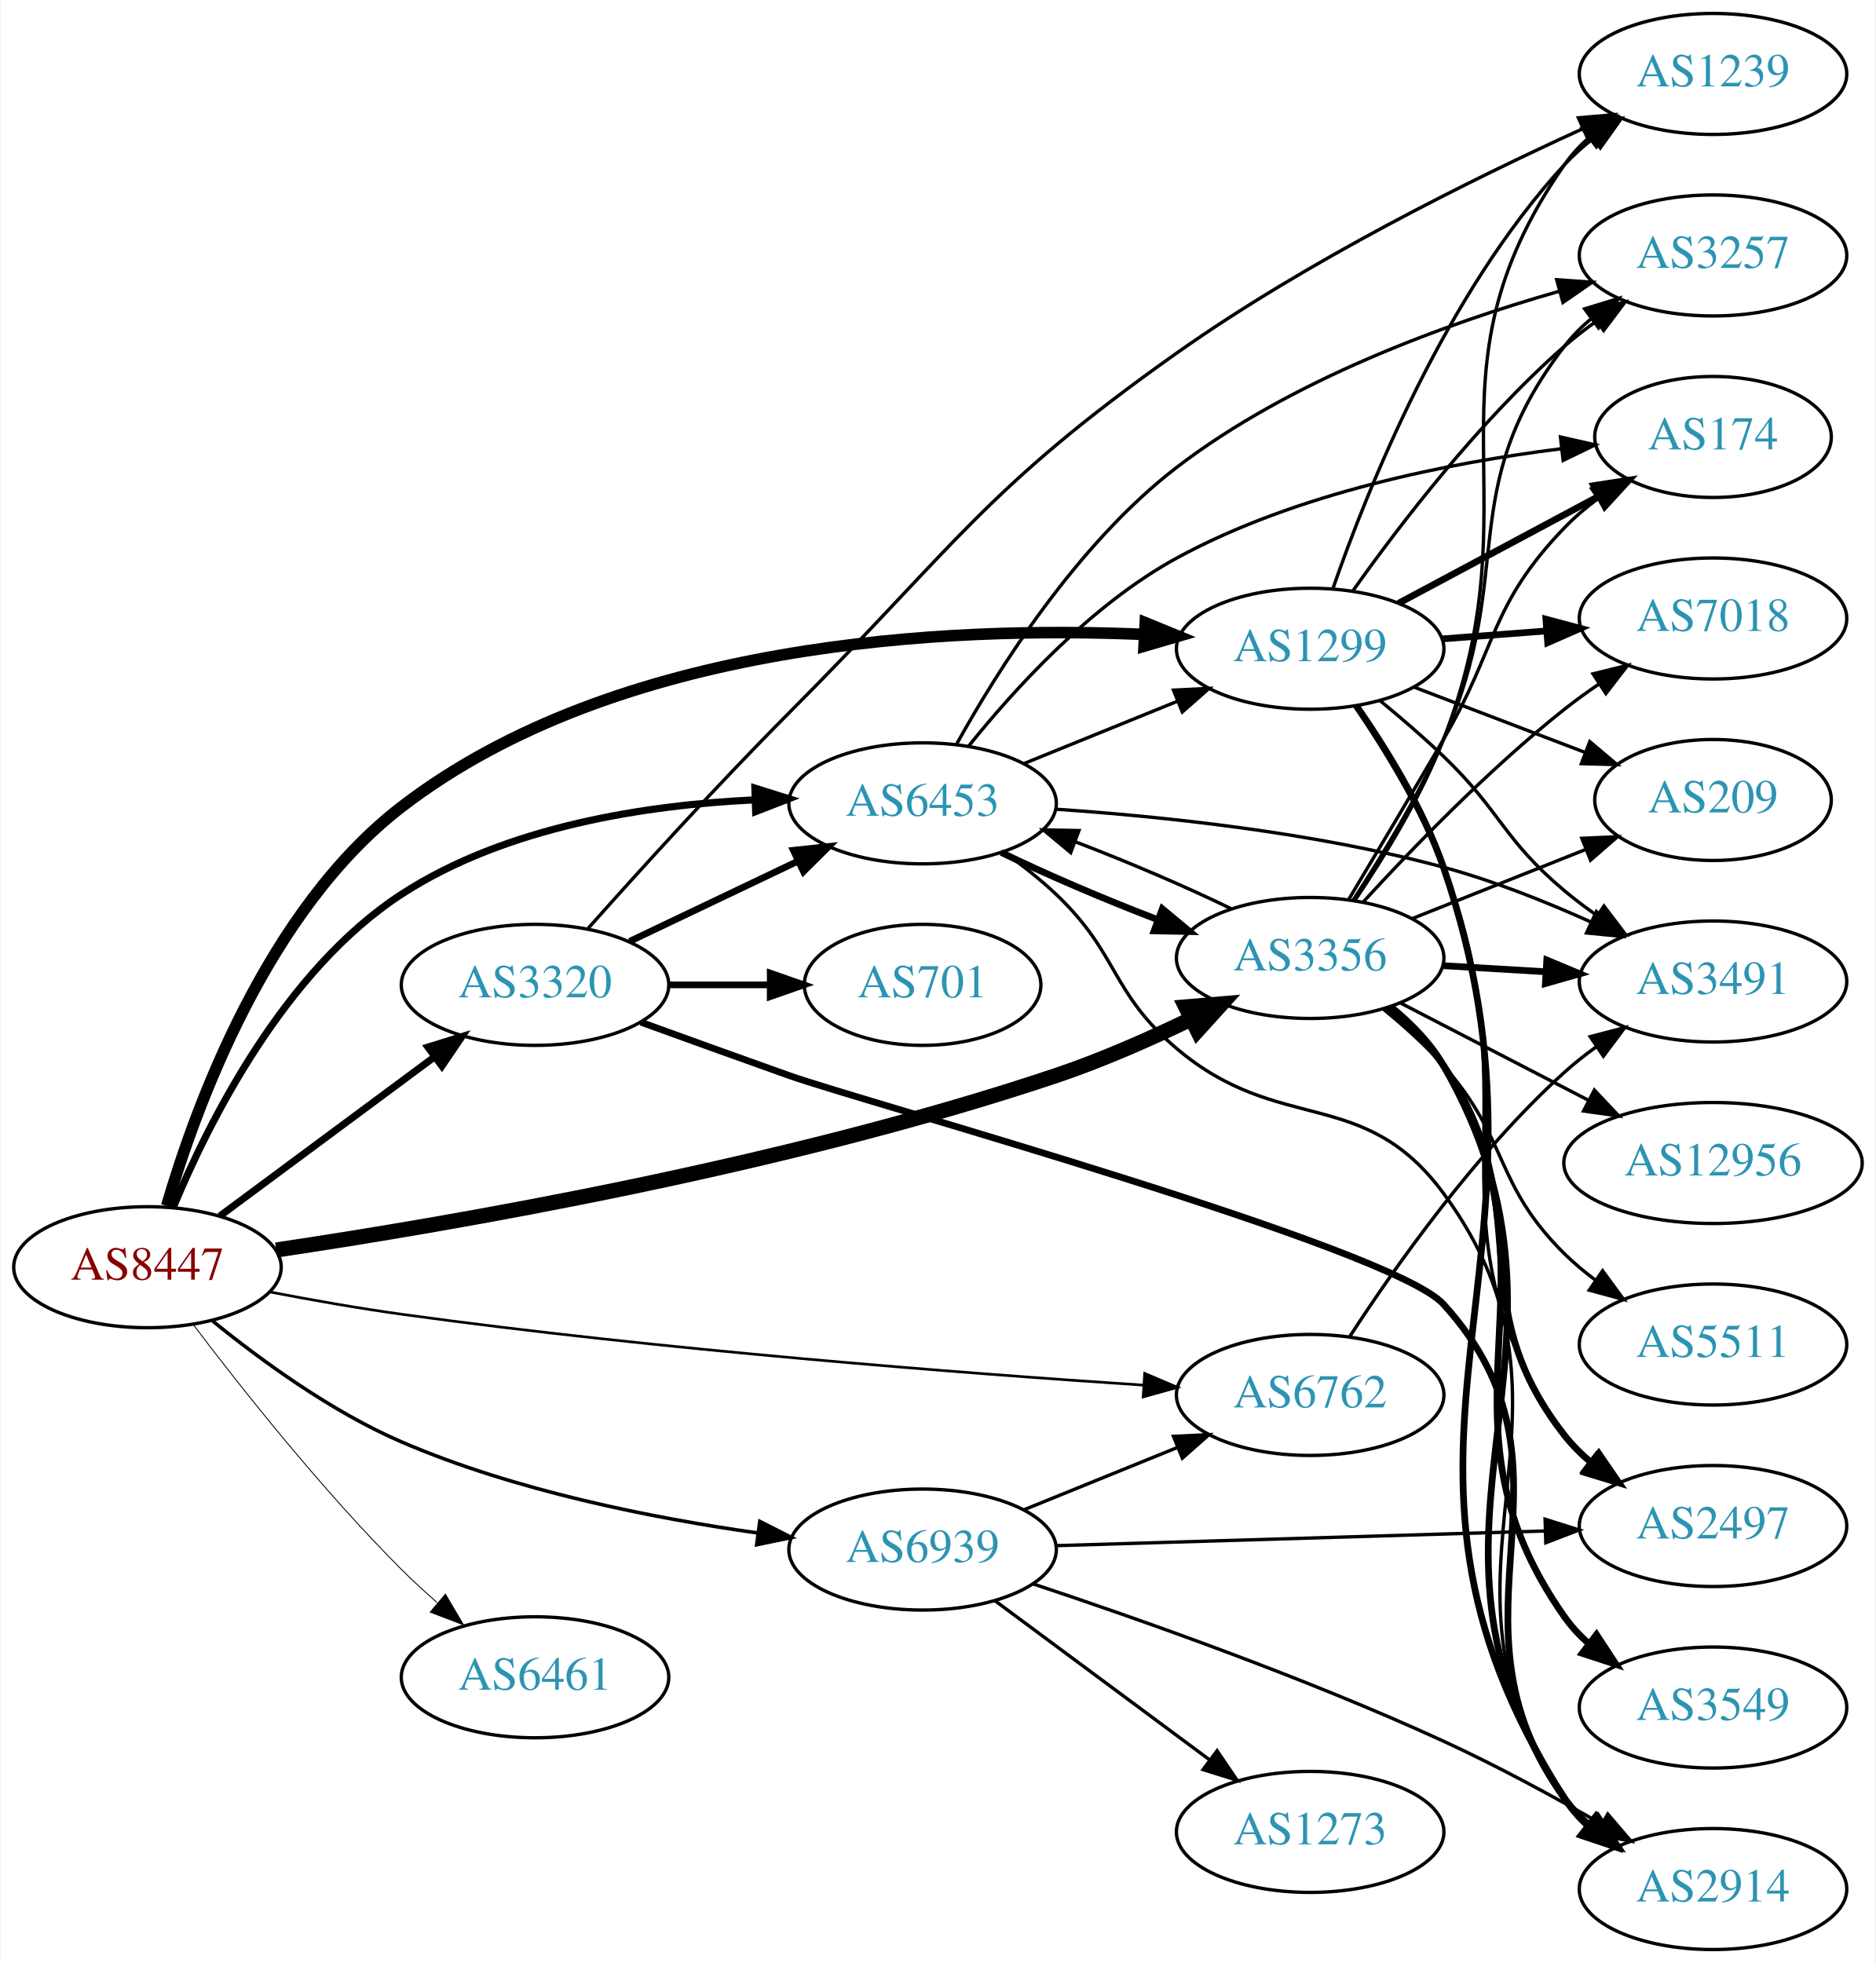
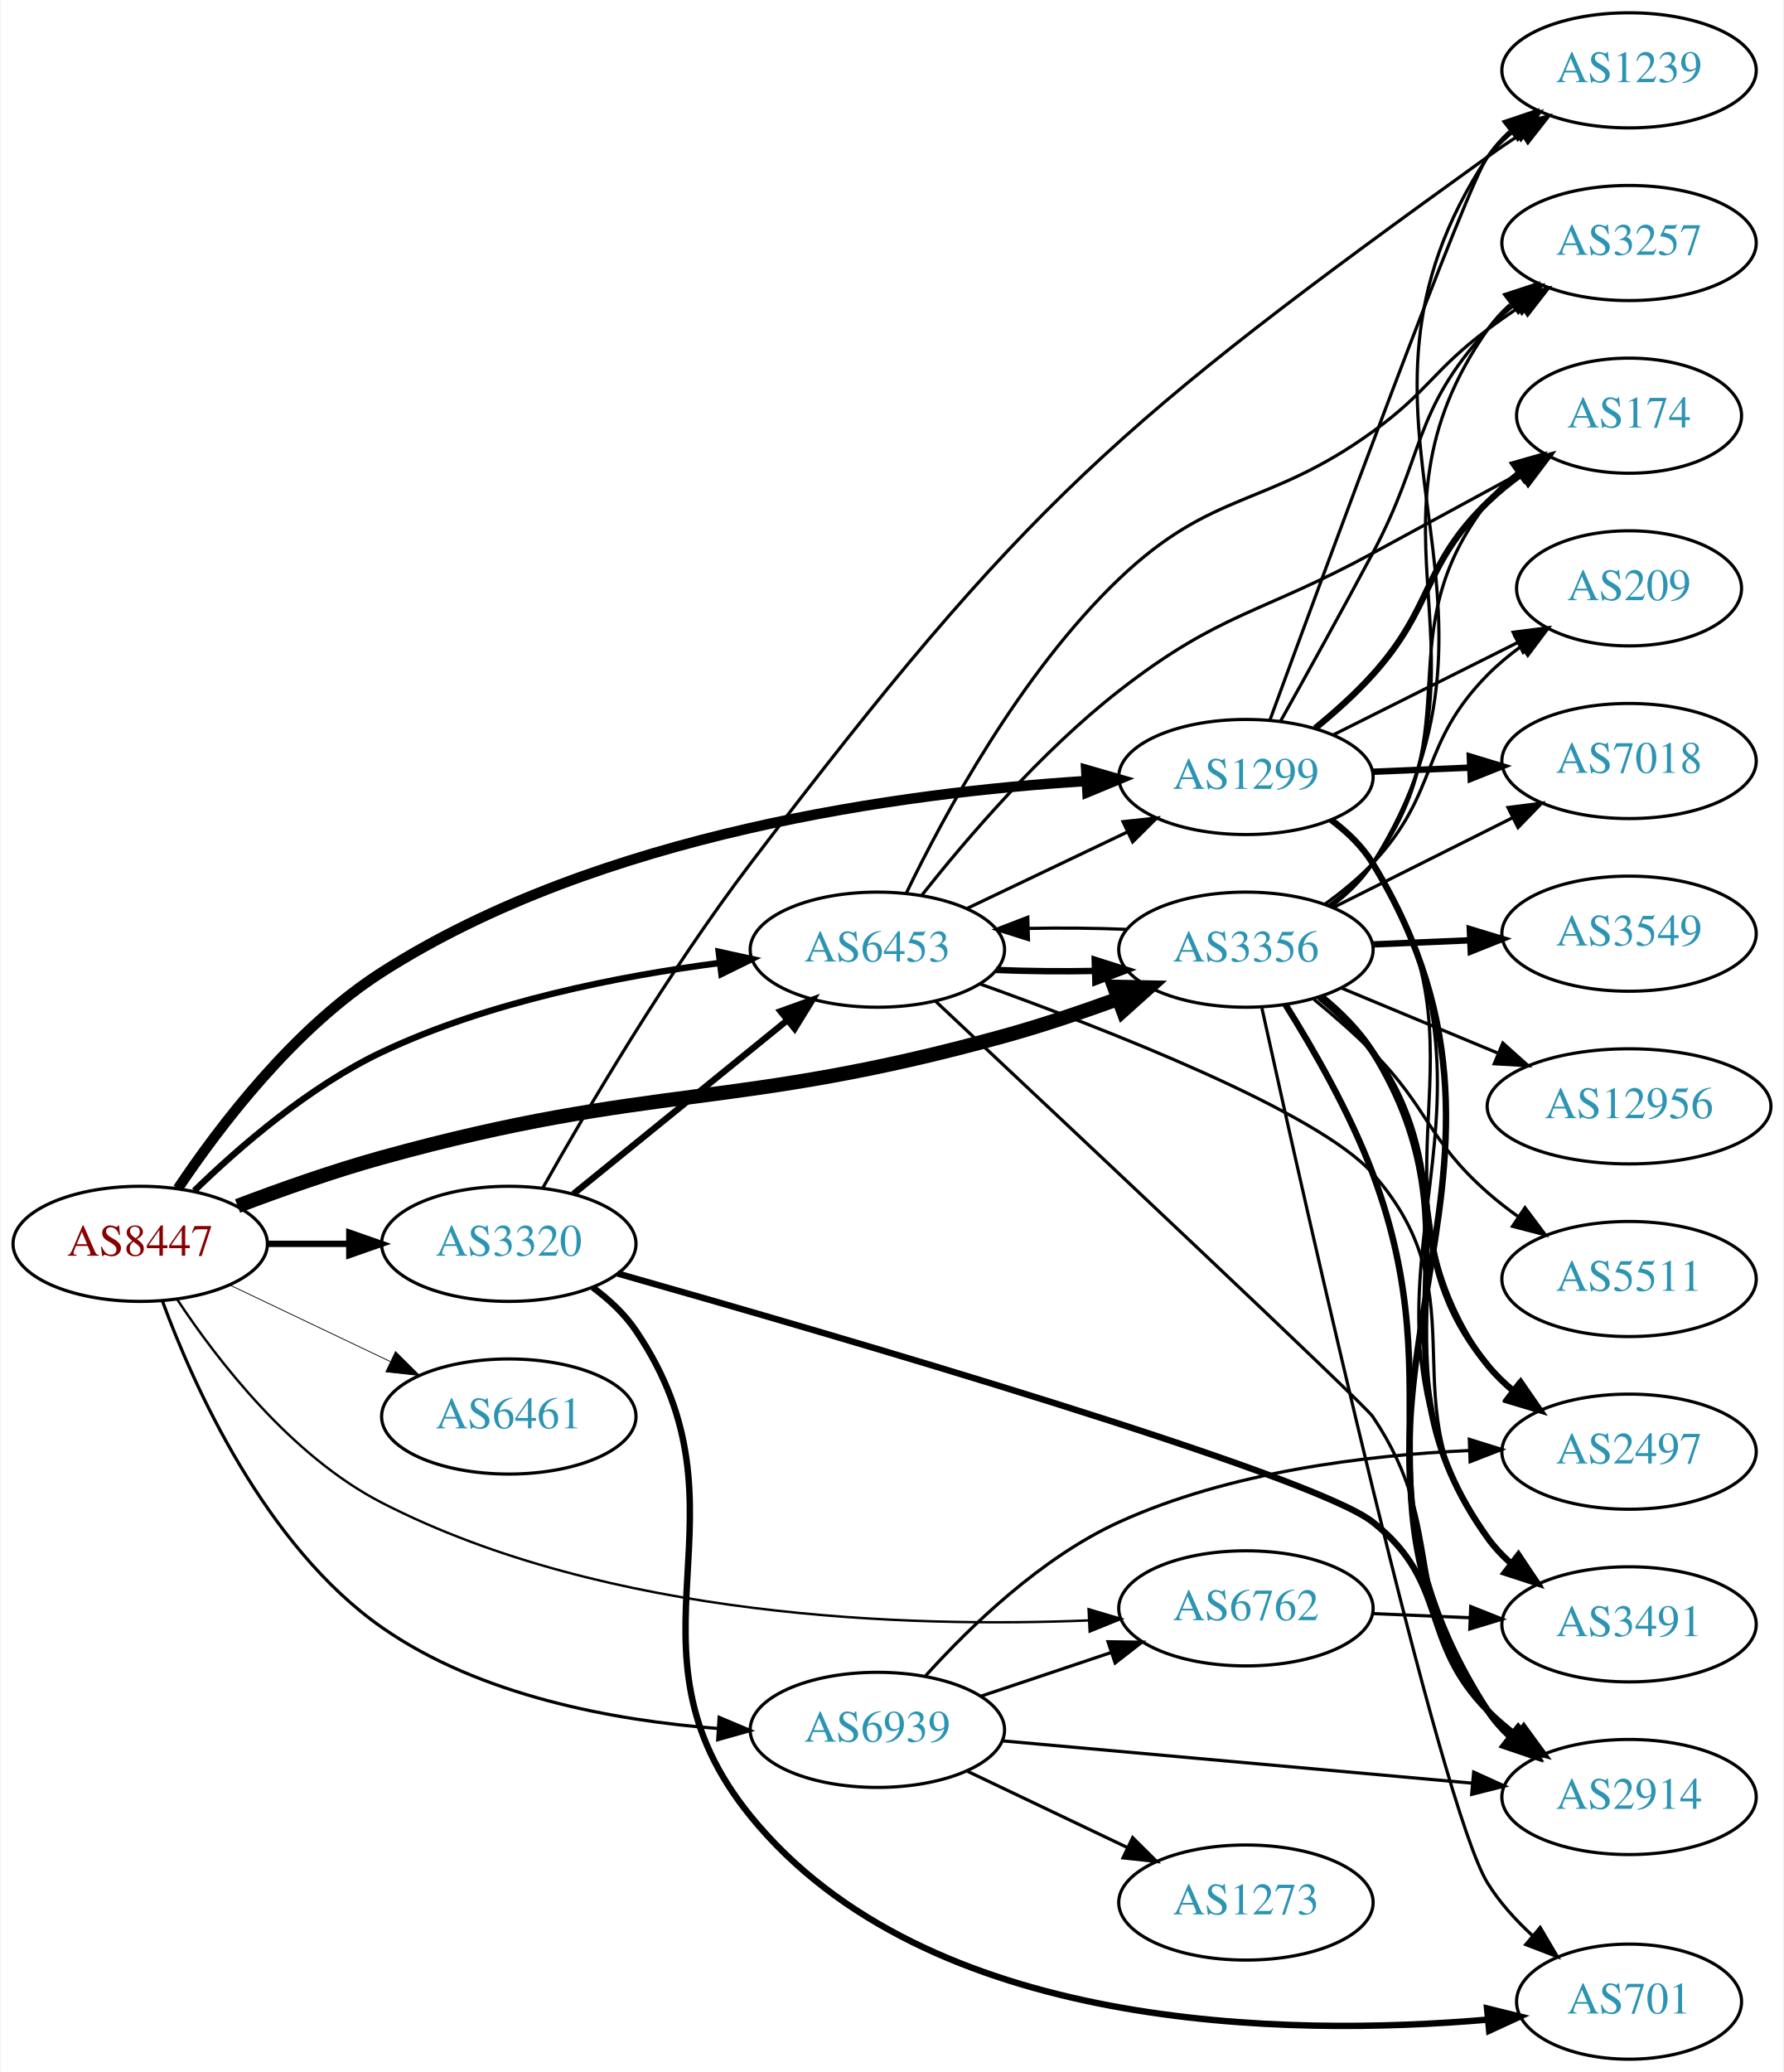
- <svg xmlns="http://www.w3.org/2000/svg" xmlns:xlink="http://www.w3.org/1999/xlink" width="558pt" height="584pt" viewBox="0.00 0.00 557.56 584.00">
-   <g id="graph0" class="graph" transform="scale(1 1) rotate(0) translate(4 580)">
-     <polygon fill="white" stroke="none" points="-4,4 -4,-580 553.564,-580 553.564,4 -4,4" />
+ <svg xmlns="http://www.w3.org/2000/svg" xmlns:xlink="http://www.w3.org/1999/xlink" width="558pt" height="648pt" viewBox="0.00 0.00 557.56 648.00">
+   <g id="graph0" class="graph" transform="scale(1 1) rotate(0) translate(4 644)">
+     <polygon fill="white" stroke="none" points="-4,4 -4,-644 553.564,-644 553.564,4 -4,4" />
    <g id="node1" class="node">
      <g id="a_node1">
        <a xlink:href="/asn/8447" xlink:title="AS8447 ~ A1 Telekom Austria AG [AT]">
-           <ellipse fill="#ffffff" stroke="black" cx="39.647" cy="-203" rx="39.794" ry="18" />
-           <text text-anchor="middle" x="39.647" y="-199.3" font-family="Times,serif" font-size="14.00" fill="#880000">AS8447</text>
+           <ellipse fill="#ffffff" stroke="black" cx="39.647" cy="-255" rx="39.794" ry="18" />
+           <text text-anchor="middle" x="39.647" y="-251.3" font-family="Times,serif" font-size="14.00" fill="#880000">AS8447</text>
        </a>
      </g>
    </g>
    <g id="node2" class="node">
      <g id="a_node2">
        <a xlink:href="/asn/1299" xlink:title="AS1299 ~ Telia Carrier [EU]">
-           <ellipse fill="#ffffff" stroke="black" cx="385.525" cy="-387" rx="39.794" ry="18" />
-           <text text-anchor="middle" x="385.525" y="-383.3" font-family="Times,serif" font-size="14.00" fill="#2c94b3">AS1299</text>
+           <ellipse fill="#ffffff" stroke="black" cx="385.525" cy="-401" rx="39.794" ry="18" />
+           <text text-anchor="middle" x="385.525" y="-397.3" font-family="Times,serif" font-size="14.00" fill="#2c94b3">AS1299</text>
        </a>
      </g>
    </g>
    <g id="edge1" class="edge">
-       <path fill="none" stroke="black" stroke-width="3.441" d="M45.377,-221.243C54.039,-250.894 75.341,-309.307 115.293,-340 179.54,-389.357 277.857,-393.782 336.213,-391.256" />
-       <polygon fill="black" stroke="black" stroke-width="3.441" points="336.471,-394.747 346.277,-390.734 336.109,-387.757 336.471,-394.747" />
+       <path fill="none" stroke="black" stroke-width="3.25" d="M51.418,-272.275C64.309,-291.551 87.653,-322.343 115.293,-340 183.353,-383.477 278.468,-396.148 335.531,-399.73" />
+       <polygon fill="black" stroke="black" stroke-width="3.25" points="335.548,-403.236 345.728,-400.298 335.938,-396.247 335.548,-403.236" />
    </g>
    <g id="node3" class="node">
      <g id="a_node3">
        <a xlink:href="/asn/3320" xlink:title="AS3320 ~ DTAG [DE]">
-           <ellipse fill="#ffffff" stroke="black" cx="154.939" cy="-287" rx="39.794" ry="18" />
-           <text text-anchor="middle" x="154.939" y="-283.3" font-family="Times,serif" font-size="14.00" fill="#2c94b3">AS3320</text>
+           <ellipse fill="#ffffff" stroke="black" cx="154.939" cy="-255" rx="39.794" ry="18" />
+           <text text-anchor="middle" x="154.939" y="-251.3" font-family="Times,serif" font-size="14.00" fill="#2c94b3">AS3320</text>
        </a>
      </g>
    </g>
    <g id="edge2" class="edge">
-       <path fill="none" stroke="black" stroke-width="2.118" d="M61.163,-218.212C79.017,-231.45 105.09,-250.781 125.053,-265.583" />
-       <polygon fill="black" stroke="black" stroke-width="2.118" points="123.075,-268.473 133.193,-271.618 127.244,-262.85 123.075,-268.473" />
+       <path fill="none" stroke="black" stroke-width="2" d="M79.319,-255C87.522,-255 96.286,-255 104.818,-255" />
+       <polygon fill="black" stroke="black" stroke-width="2" points="105.057,-258.5 115.057,-255 105.057,-251.5 105.057,-258.5" />
    </g>
    <g id="node4" class="node">
      <g id="a_node4">
        <a xlink:href="/asn/3356" xlink:title="AS3356 ~ Level 3 Parent, LLC [US]">
-           <ellipse fill="#ffffff" stroke="black" cx="385.525" cy="-295" rx="39.794" ry="18" />
-           <text text-anchor="middle" x="385.525" y="-291.3" font-family="Times,serif" font-size="14.00" fill="#2c94b3">AS3356</text>
+           <ellipse fill="#ffffff" stroke="black" cx="385.525" cy="-347" rx="39.794" ry="18" />
+           <text text-anchor="middle" x="385.525" y="-343.3" font-family="Times,serif" font-size="14.00" fill="#2c94b3">AS3356</text>
        </a>
      </g>
    </g>
    <g id="edge3" class="edge">
-       <path fill="none" stroke="black" stroke-width="4.5" d="M77.942,-208.12C130.581,-215.967 229.247,-232.963 309.879,-260 323.397,-264.533 337.696,-270.837 350.123,-276.848" />
-       <polygon fill="black" stroke="black" stroke-width="4.5" points="348.507,-280.442 359.216,-281.353 352.004,-273.386 348.507,-280.442" />
+       <path fill="none" stroke="black" stroke-width="4.5" d="M70.093,-266.839C83.693,-271.998 100.151,-277.81 115.293,-282 200.218,-305.5 224.954,-296.5 309.879,-320 321.59,-323.241 334.089,-327.452 345.444,-331.581" />
+       <polygon fill="black" stroke="black" stroke-width="4.5" points="344.334,-335.369 355.079,-335.161 347.077,-327.987 344.334,-335.369" />
    </g>
    <g id="node5" class="node">
      <g id="a_node5">
        <a xlink:href="/asn/6453" xlink:title="AS6453 ~ TATA COMMUNICATIONS (AMERICA) INC [US]">
-           <ellipse fill="#ffffff" stroke="black" cx="270.232" cy="-341" rx="39.794" ry="18" />
-           <text text-anchor="middle" x="270.232" y="-337.3" font-family="Times,serif" font-size="14.00" fill="#2c94b3">AS6453</text>
+           <ellipse fill="#ffffff" stroke="black" cx="270.232" cy="-347" rx="39.794" ry="18" />
+           <text text-anchor="middle" x="270.232" y="-343.3" font-family="Times,serif" font-size="14.00" fill="#2c94b3">AS6453</text>
        </a>
      </g>
    </g>
    <g id="edge4" class="edge">
-       <path fill="none" stroke="black" stroke-width="2.118" d="M47.383,-220.938C57.829,-246.107 80.435,-291.351 115.293,-314 146.397,-334.21 188.179,-340.535 220.365,-342.041" />
-       <polygon fill="black" stroke="black" stroke-width="2.118" points="220.343,-345.542 230.453,-342.372 220.573,-338.546 220.343,-345.542" />
+       <path fill="none" stroke="black" stroke-width="2" d="M56.56,-271.593C70.697,-285.334 92.588,-304.283 115.293,-315 148.56,-330.702 189.463,-338.74 220.742,-342.832" />
+       <polygon fill="black" stroke="black" stroke-width="2" points="220.607,-346.341 230.956,-344.074 221.452,-339.392 220.607,-346.341" />
    </g>
    <g id="node6" class="node">
      <g id="a_node6">
        <a xlink:href="/asn/6461" xlink:title="AS6461 ~ Zayo Bandwidth [US]">
-           <ellipse fill="#ffffff" stroke="black" cx="154.939" cy="-81" rx="39.794" ry="18" />
-           <text text-anchor="middle" x="154.939" y="-77.3" font-family="Times,serif" font-size="14.00" fill="#2c94b3">AS6461</text>
+           <ellipse fill="#ffffff" stroke="black" cx="154.939" cy="-201" rx="39.794" ry="18" />
+           <text text-anchor="middle" x="154.939" y="-197.3" font-family="Times,serif" font-size="14.00" fill="#2c94b3">AS6461</text>
        </a>
      </g>
    </g>
    <g id="edge5" class="edge">
-       <path fill="none" stroke="black" stroke-width="0.265" d="M53.255,-185.943C67.438,-167.219 91.599,-136.675 115.293,-113 118.57,-109.725 122.154,-106.43 125.776,-103.264" />
-       <polygon fill="black" stroke="black" stroke-width="0.265" points="128.283,-105.727 133.659,-96.598 123.763,-100.382 128.283,-105.727" />
+       <path fill="none" stroke="black" stroke-width="0.25" d="M67.783,-242.066C82.777,-234.919 101.598,-225.948 117.821,-218.215" />
+       <polygon fill="black" stroke="black" stroke-width="0.25" points="119.503,-221.291 127.024,-213.829 116.491,-214.972 119.503,-221.291" />
    </g>
    <g id="node7" class="node">
      <g id="a_node7">
        <a xlink:href="/asn/6762" xlink:title="AS6762 ~ TELECOM ITALIA SPARKLE S.p.A. [IT]">
-           <ellipse fill="#ffffff" stroke="black" cx="385.525" cy="-165" rx="39.794" ry="18" />
-           <text text-anchor="middle" x="385.525" y="-161.3" font-family="Times,serif" font-size="14.00" fill="#2c94b3">AS6762</text>
+           <ellipse fill="#ffffff" stroke="black" cx="385.525" cy="-141" rx="39.794" ry="18" />
+           <text text-anchor="middle" x="385.525" y="-137.3" font-family="Times,serif" font-size="14.00" fill="#2c94b3">AS6762</text>
        </a>
      </g>
    </g>
    <g id="edge6" class="edge">
-       <path fill="none" stroke="black" stroke-width="0.794" d="M76.223,-195.603C88.553,-193.232 102.493,-190.767 115.293,-189 192.155,-178.392 282.042,-171.475 336.066,-167.906" />
-       <polygon fill="black" stroke="black" stroke-width="0.794" points="336.299,-171.399 346.051,-167.258 335.845,-164.414 336.299,-171.399" />
+       <path fill="none" stroke="black" stroke-width="0.75" d="M51.137,-237.723C63.77,-218.607 86.879,-188.579 115.293,-174 185.896,-137.773 280.206,-134.94 336.422,-137.235" />
+       <polygon fill="black" stroke="black" stroke-width="0.75" points="336.305,-140.733 346.461,-137.716 336.64,-133.741 336.305,-140.733" />
    </g>
    <g id="node8" class="node">
      <g id="a_node8">
        <a xlink:href="/asn/6939" xlink:title="AS6939 ~ Hurricane Electric LLC [US]">
-           <ellipse fill="#ffffff" stroke="black" cx="270.232" cy="-119" rx="39.794" ry="18" />
-           <text text-anchor="middle" x="270.232" y="-115.3" font-family="Times,serif" font-size="14.00" fill="#2c94b3">AS6939</text>
+           <ellipse fill="#ffffff" stroke="black" cx="270.232" cy="-103" rx="39.794" ry="18" />
+           <text text-anchor="middle" x="270.232" y="-99.3" font-family="Times,serif" font-size="14.00" fill="#2c94b3">AS6939</text>
        </a>
      </g>
    </g>
    <g id="edge7" class="edge">
-       <path fill="none" stroke="black" stroke-width="1.059" d="M59.014,-187.016C73.397,-175.325 94.405,-159.997 115.293,-151 149.079,-136.448 189.954,-128.349 221.091,-123.942" />
-       <polygon fill="black" stroke="black" stroke-width="1.059" points="221.804,-127.378 231.253,-122.585 220.878,-120.439 221.804,-127.378" />
+       <path fill="none" stroke="black" d="M46.575,-237.125C56.399,-210.433 78.683,-160.568 115.293,-135 145.988,-113.563 187.98,-105.911 220.353,-103.427" />
+       <polygon fill="black" stroke="black" points="220.738,-106.909 230.499,-102.79 220.3,-99.923 220.738,-106.909" />
    </g>
    <g id="node9" class="node">
      <g id="a_node9">
-         <a xlink:href="/asn/2914" xlink:title="AS2914 ~ NTT America, Inc. [US]">
-           <ellipse fill="#ffffff" stroke="black" cx="505.368" cy="-18" rx="39.794" ry="18" />
-           <text text-anchor="middle" x="505.368" y="-14.3" font-family="Times,serif" font-size="14.00" fill="#2c94b3">AS2914</text>
+         <a xlink:href="/asn/3257" xlink:title="AS3257 ~ GTT [DE]">
+           <ellipse fill="#ffffff" stroke="black" cx="505.368" cy="-568" rx="39.794" ry="18" />
+           <text text-anchor="middle" x="505.368" y="-564.3" font-family="Times,serif" font-size="14.00" fill="#2c94b3">AS3257</text>
        </a>
      </g>
    </g>
    <g id="edge8" class="edge">
-       <path fill="none" stroke="black" stroke-width="2" d="M399.254,-370.026C408.014,-357.437 419.124,-339.496 425.172,-322 465.732,-204.666 394.106,-149.472 461.172,-45 463.035,-42.097 465.333,-39.453 467.89,-37.055" />
-       <polygon fill="black" stroke="black" stroke-width="2" points="470.44,-39.504 476.163,-30.588 466.129,-33.989 470.44,-39.504" />
+       <path fill="none" stroke="black" d="M396.357,-418.47C404.255,-432.584 415.573,-452.992 425.172,-471 441.628,-501.872 437.49,-515.25 461.172,-541 463.716,-543.767 466.606,-546.359 469.657,-548.758" />
+       <polygon fill="black" stroke="black" points="467.796,-551.729 477.982,-554.646 471.839,-546.014 467.796,-551.729" />
    </g>
    <g id="node10" class="node">
      <g id="a_node10">
-         <a xlink:href="/asn/3257" xlink:title="AS3257 ~ GTT [DE]">
-           <ellipse fill="#ffffff" stroke="black" cx="505.368" cy="-504" rx="39.794" ry="18" />
-           <text text-anchor="middle" x="505.368" y="-500.3" font-family="Times,serif" font-size="14.00" fill="#2c94b3">AS3257</text>
+         <a xlink:href="/asn/7018" xlink:title="AS7018 ~ AT&amp;T Services, Inc. [US]">
+           <ellipse fill="#ffffff" stroke="black" cx="505.368" cy="-406" rx="39.794" ry="18" />
+           <text text-anchor="middle" x="505.368" y="-402.3" font-family="Times,serif" font-size="14.00" fill="#2c94b3">AS7018</text>
        </a>
      </g>
    </g>
    <g id="edge9" class="edge">
-       <path fill="none" stroke="black" d="M398.31,-404.325C411.949,-423.561 435.804,-454.818 461.172,-477 464.157,-479.611 467.422,-482.135 470.777,-484.524" />
-       <polygon fill="black" stroke="black" points="468.936,-487.503 479.194,-490.152 472.827,-481.684 468.936,-487.503" />
+       <path fill="none" stroke="black" stroke-width="2" d="M425.111,-402.637C434.878,-403.052 445.494,-403.502 455.689,-403.935" />
+       <polygon fill="black" stroke="black" stroke-width="2" points="455.556,-407.432 465.695,-404.359 455.853,-400.438 455.556,-407.432" />
    </g>
    <g id="node11" class="node">
      <g id="a_node11">
-         <a xlink:href="/asn/7018" xlink:title="AS7018 ~ AT&amp;T Services, Inc. [US]">
-           <ellipse fill="#ffffff" stroke="black" cx="505.368" cy="-396" rx="39.794" ry="18" />
-           <text text-anchor="middle" x="505.368" y="-392.3" font-family="Times,serif" font-size="14.00" fill="#2c94b3">AS7018</text>
+         <a xlink:href="/asn/2497" xlink:title="AS2497 ~ Internet Initiative Japan Inc. [JP]">
+           <ellipse fill="#ffffff" stroke="black" cx="505.368" cy="-190" rx="39.794" ry="18" />
+           <text text-anchor="middle" x="505.368" y="-186.3" font-family="Times,serif" font-size="14.00" fill="#2c94b3">AS2497</text>
        </a>
      </g>
    </g>
    <g id="edge10" class="edge">
-       <path fill="none" stroke="black" stroke-width="2" d="M424.785,-389.922C434.665,-390.677 445.431,-391.499 455.761,-392.288" />
-       <polygon fill="black" stroke="black" stroke-width="2" points="455.659,-395.79 465.897,-393.062 456.192,-388.81 455.659,-395.79" />
+       <path fill="none" stroke="black" d="M411.819,-387.376C416.876,-383.633 421.695,-379.158 425.172,-374 465.191,-314.642 419.647,-275.315 461.172,-217 463.172,-214.19 465.566,-211.61 468.186,-209.255" />
+       <polygon fill="black" stroke="black" points="470.739,-211.709 476.562,-202.858 466.49,-206.146 470.739,-211.709" />
    </g>
    <g id="node12" class="node">
      <g id="a_node12">
-         <a xlink:href="/asn/174" xlink:title="AS174 ~ Cogent Communications [US]">
-           <ellipse fill="#ffffff" stroke="black" cx="505.368" cy="-450" rx="35.194" ry="18" />
-           <text text-anchor="middle" x="505.368" y="-446.3" font-family="Times,serif" font-size="14.00" fill="#2c94b3">AS174</text>
+         <a xlink:href="/asn/1239" xlink:title="AS1239 ~ Sprint [US]">
+           <ellipse fill="#ffffff" stroke="black" cx="505.368" cy="-622" rx="39.794" ry="18" />
+           <text text-anchor="middle" x="505.368" y="-618.3" font-family="Times,serif" font-size="14.00" fill="#2c94b3">AS1239</text>
        </a>
      </g>
    </g>
    <g id="edge11" class="edge">
-       <path fill="none" stroke="black" stroke-width="2" d="M411.806,-400.515C429.241,-409.836 452.587,-422.317 471.47,-432.413" />
-       <polygon fill="black" stroke="black" stroke-width="2" points="469.867,-435.524 480.336,-437.153 473.168,-429.351 469.867,-435.524" />
+       <path fill="none" stroke="black" d="M393.03,-418.81C410.092,-465.401 455.23,-587.797 461.172,-595 463.564,-597.899 466.352,-600.58 469.339,-603.035" />
+       <polygon fill="black" stroke="black" points="467.423,-605.969 477.574,-609.001 471.529,-600.3 467.423,-605.969" />
    </g>
    <g id="node13" class="node">
      <g id="a_node13">
-         <a xlink:href="/asn/2497" xlink:title="AS2497 ~ Internet Initiative Japan Inc. [JP]">
-           <ellipse fill="#ffffff" stroke="black" cx="505.368" cy="-126" rx="39.794" ry="18" />
-           <text text-anchor="middle" x="505.368" y="-122.3" font-family="Times,serif" font-size="14.00" fill="#2c94b3">AS2497</text>
+         <a xlink:href="/asn/174" xlink:title="AS174 ~ Cogent Communications [US]">
+           <ellipse fill="#ffffff" stroke="black" cx="505.368" cy="-514" rx="35.194" ry="18" />
+           <text text-anchor="middle" x="505.368" y="-510.3" font-family="Times,serif" font-size="14.00" fill="#2c94b3">AS174</text>
        </a>
      </g>
    </g>
    <g id="edge12" class="edge">
-       <path fill="none" stroke="black" d="M398.83,-369.87C407.385,-357.205 418.424,-339.238 425.172,-322 453.168,-250.488 417.114,-215.901 461.172,-153 463.151,-150.175 465.529,-147.584 468.139,-145.222" />
-       <polygon fill="black" stroke="black" points="470.692,-147.675 476.498,-138.813 466.433,-142.12 470.692,-147.675" />
+       <path fill="none" stroke="black" stroke-width="2" d="M407.179,-416.243C413.306,-421.24 419.806,-427.047 425.172,-433 444.485,-454.425 440.479,-466.906 461.172,-487 464.4,-490.134 468.051,-493.089 471.829,-495.812" />
+       <polygon fill="black" stroke="black" stroke-width="2" points="469.926,-498.75 480.189,-501.383 473.808,-492.925 469.926,-498.75" />
    </g>
    <g id="node14" class="node">
      <g id="a_node14">
-         <a xlink:href="/asn/1239" xlink:title="AS1239 ~ Sprint [US]">
-           <ellipse fill="#ffffff" stroke="black" cx="505.368" cy="-558" rx="39.794" ry="18" />
-           <text text-anchor="middle" x="505.368" y="-554.3" font-family="Times,serif" font-size="14.00" fill="#2c94b3">AS1239</text>
+         <a xlink:href="/asn/2914" xlink:title="AS2914 ~ NTT America, Inc. [US]">
+           <ellipse fill="#ffffff" stroke="black" cx="505.368" cy="-82" rx="39.794" ry="18" />
+           <text text-anchor="middle" x="505.368" y="-78.3" font-family="Times,serif" font-size="14.00" fill="#2c94b3">AS2914</text>
        </a>
      </g>
    </g>
    <g id="edge13" class="edge">
-       <path fill="none" stroke="black" d="M392.25,-404.777C402.343,-433.932 425.655,-492.506 461.172,-531 463.721,-533.762 466.614,-536.352 469.666,-538.749" />
-       <polygon fill="black" stroke="black" points="467.807,-541.721 477.993,-544.635 471.848,-536.005 467.807,-541.721" />
+       <path fill="none" stroke="black" stroke-width="2" d="M412.169,-387.601C417.209,-383.846 421.931,-379.31 425.172,-374 487.096,-272.545 396.673,-208.837 461.172,-109 463.043,-106.103 465.347,-103.462 467.908,-101.066" />
+       <polygon fill="black" stroke="black" stroke-width="2" points="470.458,-103.516 476.188,-94.604 466.151,-97.998 470.458,-103.516" />
    </g>
    <g id="node15" class="node">
      <g id="a_node15">
        <a xlink:href="/asn/3491" xlink:title="AS3491 ~ PCCW Global, Inc. [US]">
-           <ellipse fill="#ffffff" stroke="black" cx="505.368" cy="-288" rx="39.794" ry="18" />
-           <text text-anchor="middle" x="505.368" y="-284.3" font-family="Times,serif" font-size="14.00" fill="#2c94b3">AS3491</text>
+           <ellipse fill="#ffffff" stroke="black" cx="505.368" cy="-136" rx="39.794" ry="18" />
+           <text text-anchor="middle" x="505.368" y="-132.3" font-family="Times,serif" font-size="14.00" fill="#2c94b3">AS3491</text>
        </a>
      </g>
    </g>
    <g id="edge14" class="edge">
-       <path fill="none" stroke="black" d="M406.269,-371.586C412.484,-366.49 419.264,-360.669 425.172,-355 442.429,-338.44 442.853,-330.377 461.172,-315 464.209,-312.45 467.508,-309.965 470.884,-307.601" />
-       <polygon fill="black" stroke="black" points="472.926,-310.446 479.326,-302.002 469.058,-304.612 472.926,-310.446" />
+       <path fill="none" stroke="black" d="M412.036,-387.518C417.082,-383.768 421.841,-379.254 425.172,-374 476.106,-293.651 408.198,-242.019 461.172,-163 463.092,-160.135 465.43,-157.517 468.014,-155.136" />
+       <polygon fill="black" stroke="black" points="470.565,-157.587 476.33,-148.698 466.28,-152.052 470.565,-157.587" />
    </g>
    <g id="node16" class="node">
      <g id="a_node16">
        <a xlink:href="/asn/209" xlink:title="AS209 ~ CenturyLink Communications, LLC [US]">
-           <ellipse fill="#ffffff" stroke="black" cx="505.368" cy="-342" rx="35.194" ry="18" />
-           <text text-anchor="middle" x="505.368" y="-338.3" font-family="Times,serif" font-size="14.00" fill="#2c94b3">AS209</text>
+           <ellipse fill="#ffffff" stroke="black" cx="505.368" cy="-460" rx="35.194" ry="18" />
+           <text text-anchor="middle" x="505.368" y="-456.3" font-family="Times,serif" font-size="14.00" fill="#2c94b3">AS209</text>
        </a>
      </g>
    </g>
    <g id="edge15" class="edge">
-       <path fill="none" stroke="black" d="M416.567,-375.528C431.927,-369.663 450.766,-362.469 467.049,-356.251" />
-       <polygon fill="black" stroke="black" points="468.711,-359.363 476.804,-352.526 466.214,-352.823 468.711,-359.363" />
+       <path fill="none" stroke="black" d="M412.972,-414.241C429.961,-422.747 452.188,-433.875 470.469,-443.028" />
+       <polygon fill="black" stroke="black" points="469.112,-446.262 479.621,-447.61 472.246,-440.003 469.112,-446.262" />
    </g>
    <g id="edge19" class="edge">
-       <path fill="none" stroke="black" stroke-width="2" d="M183.076,-299.934C198.07,-307.081 216.891,-316.052 233.114,-323.785" />
-       <polygon fill="black" stroke="black" stroke-width="2" points="231.784,-327.028 242.317,-328.171 234.796,-320.709 231.784,-327.028" />
-     </g>
-     <g id="edge16" class="edge">
-       <path fill="none" stroke="black" stroke-width="2" d="M186.42,-275.89C199.937,-270.985 216.043,-265.171 230.586,-260 252.165,-252.327 409.773,-208.953 425.172,-192 470.397,-142.209 421.752,-99.503 461.172,-45 463.375,-41.955 466.036,-39.176 468.944,-36.66" />
-       <polygon fill="black" stroke="black" stroke-width="2" points="471.14,-39.389 477.07,-30.609 466.959,-33.775 471.14,-39.389" />
+       <path fill="none" stroke="black" stroke-width="2" d="M175.158,-270.607C193.55,-285.542 221.469,-308.214 242.12,-324.983" />
+       <polygon fill="black" stroke="black" stroke-width="2" points="239.95,-327.73 249.92,-331.317 244.363,-322.296 239.95,-327.73" />
    </g>
    <g id="edge17" class="edge">
-       <path fill="none" stroke="black" d="M170.725,-303.798C185.526,-320.432 209.123,-346.462 230.586,-368 279.932,-417.519 288.79,-434.65 345.879,-475 384.547,-502.33 433.366,-526.544 466.533,-541.661" />
-       <polygon fill="black" stroke="black" points="465.318,-544.952 475.873,-545.866 468.191,-538.569 465.318,-544.952" />
+       <path fill="none" stroke="black" d="M165.636,-272.594C179.055,-296.408 204.588,-339.847 230.586,-374 316.566,-486.95 345.965,-512.069 461.172,-595 464.563,-597.441 468.174,-599.901 471.808,-602.29" />
+       <polygon fill="black" stroke="black" points="469.929,-605.242 480.237,-607.691 473.706,-599.348 469.929,-605.242" />
+     </g>
+     <g id="edge18" class="edge">
+       <path fill="none" stroke="black" stroke-width="2" d="M188.965,-245.727C256.603,-226.535 406.151,-182.999 425.172,-168 449.292,-148.979 439.568,-130.838 461.172,-109 463.961,-106.181 467.098,-103.521 470.377,-101.05" />
+       <polygon fill="black" stroke="black" stroke-width="2" points="472.447,-103.874 478.697,-95.319 468.476,-98.109 472.447,-103.874" />
    </g>
    <g id="node17" class="node">
      <g id="a_node17">
        <a xlink:href="/asn/701" xlink:title="AS701 ~ UUNET [US]">
-           <ellipse fill="#ffffff" stroke="black" cx="270.232" cy="-287" rx="35.194" ry="18" />
-           <text text-anchor="middle" x="270.232" y="-283.3" font-family="Times,serif" font-size="14.00" fill="#2c94b3">AS701</text>
-         </a>
-       </g>
-     </g>
-     <g id="edge18" class="edge">
-       <path fill="none" stroke="black" stroke-width="2" d="M194.612,-287C204.317,-287 214.808,-287 224.771,-287" />
-       <polygon fill="black" stroke="black" stroke-width="2" points="224.907,-290.5 234.907,-287 224.907,-283.5 224.907,-290.5" />
+           <ellipse fill="#ffffff" stroke="black" cx="505.368" cy="-18" rx="35.194" ry="18" />
+           <text text-anchor="middle" x="505.368" y="-14.3" font-family="Times,serif" font-size="14.00" fill="#2c94b3">AS701</text>
+         </a>
+       </g>
+     </g>
+     <g id="edge16" class="edge">
+       <path fill="none" stroke="black" stroke-width="2" d="M181.205,-241.357C186.264,-237.615 191.09,-233.145 194.586,-228 233.601,-170.575 186.789,-129.866 230.586,-76 285.784,-8.113 398.801,-7.035 460.979,-12.366" />
+       <polygon fill="black" stroke="black" stroke-width="2" points="460.951,-15.879 471.238,-13.344 461.616,-8.911 460.951,-15.879" />
    </g>
    <g id="edge29" class="edge">
-       <path fill="none" stroke="black" d="M362.045,-309.64C348.829,-316.107 331.653,-323.447 315.801,-329.516" />
-       <polygon fill="black" stroke="black" points="314.298,-326.341 306.148,-333.111 316.741,-332.9 314.298,-326.341" />
+       <path fill="none" stroke="black" d="M348.322,-353.343C338.509,-353.75 327.749,-353.852 317.465,-353.648" />
+       <polygon fill="black" stroke="black" points="317.492,-350.147 307.391,-353.341 317.279,-357.144 317.492,-350.147" />
+     </g>
+     <g id="edge22" class="edge">
+       <path fill="none" stroke="black" d="M411.869,-360.591C416.923,-364.336 421.728,-368.82 425.172,-374 467.203,-437.232 417.536,-478.864 461.172,-541 463.154,-543.823 465.535,-546.412 468.147,-548.773" />
+       <polygon fill="black" stroke="black" points="466.442,-551.876 476.508,-555.18 470.699,-546.32 466.442,-551.876" />
+     </g>
+     <g id="edge27" class="edge">
+       <path fill="none" stroke="black" d="M412.972,-360.241C429.498,-368.515 450.983,-379.272 468.968,-388.277" />
+       <polygon fill="black" stroke="black" points="467.501,-391.456 478.01,-392.803 470.635,-385.197 467.501,-391.456" />
+     </g>
+     <g id="edge20" class="edge">
+       <path fill="none" stroke="black" stroke-width="2" d="M408.49,-332.158C414.524,-327.256 420.645,-321.401 425.172,-315 451.967,-277.117 431.919,-253.019 461.172,-217 463.541,-214.082 466.315,-211.389 469.292,-208.927" />
+       <polygon fill="black" stroke="black" stroke-width="2" points="471.484,-211.661 477.515,-202.95 467.368,-205.999 471.484,-211.661" />
+     </g>
+     <g id="edge24" class="edge">
+       <path fill="none" stroke="black" d="M412.066,-360.463C417.11,-364.215 421.861,-368.734 425.172,-374 478.138,-458.251 406.068,-512.132 461.172,-595 463.082,-597.872 465.412,-600.496 467.991,-602.88" />
+       <polygon fill="black" stroke="black" points="466.251,-605.96 476.298,-609.323 470.542,-600.429 466.251,-605.96" />
+     </g>
+     <g id="edge26" class="edge">
+       <path fill="none" stroke="black" d="M411.506,-360.845C416.579,-364.577 421.484,-368.991 425.172,-374 456.425,-416.444 428.843,-445.369 461.172,-487 463.796,-490.379 466.971,-493.445 470.394,-496.196" />
+       <polygon fill="black" stroke="black" points="468.501,-499.144 478.692,-502.041 472.533,-493.421 468.501,-499.144" />
    </g>
    <g id="edge21" class="edge">
-       <path fill="none" stroke="black" stroke-width="2" d="M409.678,-280.332C415.594,-275.505 421.353,-269.647 425.172,-263 474.088,-177.849 406.707,-126.713 461.172,-45 463.085,-42.13 465.417,-39.508 467.997,-37.125" />
-       <polygon fill="black" stroke="black" stroke-width="2" points="470.548,-39.576 476.307,-30.683 466.26,-34.043 470.548,-39.576" />
-     </g>
-     <g id="edge22" class="edge">
-       <path fill="none" stroke="black" d="M398.371,-312.322C406.705,-325.078 417.667,-343.078 425.172,-360 447.23,-409.734 428.016,-433.864 461.172,-477 463.462,-479.98 466.183,-482.715 469.128,-485.203" />
-       <polygon fill="black" stroke="black" points="467.174,-488.112 477.304,-491.216 471.321,-482.472 467.174,-488.112" />
-     </g>
-     <g id="edge27" class="edge">
-       <path fill="none" stroke="black" d="M401.305,-311.66C415.726,-327.41 438.713,-351.212 461.172,-369 464.448,-371.594 467.986,-374.151 471.578,-376.595" />
-       <polygon fill="black" stroke="black" points="469.67,-379.53 479.959,-382.059 473.493,-373.666 469.67,-379.53" />
+       <path fill="none" stroke="black" stroke-width="2" d="M397.868,-329.849C406.502,-316.083 418.074,-295.984 425.172,-277 451.913,-205.474 417.325,-171.519 461.172,-109 463.152,-106.176 465.532,-103.586 468.143,-101.224" />
+       <polygon fill="black" stroke="black" stroke-width="2" points="470.695,-103.678 476.503,-94.817 466.437,-98.122 470.695,-103.678" />
    </g>
    <g id="edge25" class="edge">
-       <path fill="none" stroke="black" d="M396.941,-312.333C404.766,-325.4 415.717,-343.781 425.172,-360 441.413,-387.861 438.823,-399.751 461.172,-423 464.137,-426.084 467.523,-428.967 471.067,-431.614" />
-       <polygon fill="black" stroke="black" points="469.257,-434.616 479.494,-437.348 473.195,-428.829 469.257,-434.616" />
-     </g>
-     <g id="edge23" class="edge">
-       <path fill="none" stroke="black" stroke-width="2" d="M408.635,-280.259C414.673,-275.359 420.76,-269.48 425.172,-263 454.122,-220.479 429.462,-193.504 461.172,-153 463.489,-150.04 466.227,-147.319 469.183,-144.839" />
-       <polygon fill="black" stroke="black" stroke-width="2" points="471.376,-147.571 477.375,-138.838 467.239,-141.924 471.376,-147.571" />
-     </g>
-     <g id="edge20" class="edge">
-       <path fill="none" stroke="black" d="M398.842,-312.126C407.404,-324.788 418.444,-342.754 425.172,-360 453.398,-432.355 416.691,-467.334 461.172,-531 463.147,-533.827 465.523,-536.42 468.132,-538.784" />
-       <polygon fill="black" stroke="black" points="466.424,-541.884 476.489,-545.194 470.684,-536.33 466.424,-541.884" />
-     </g>
-     <g id="edge26" class="edge">
-       <path fill="none" stroke="black" stroke-width="2" d="M425.111,-292.708C434.878,-292.128 445.494,-291.497 455.689,-290.892" />
-       <polygon fill="black" stroke="black" stroke-width="2" points="455.92,-294.384 465.695,-290.297 455.505,-287.396 455.92,-294.384" />
+       <path fill="none" stroke="black" stroke-width="2" d="M408.982,-332.485C415.03,-327.592 421.035,-321.659 425.172,-315 461.807,-256.028 420.701,-219.408 461.172,-163 463.183,-160.198 465.583,-157.622 468.208,-155.27" />
+       <polygon fill="black" stroke="black" stroke-width="2" points="470.761,-157.725 476.591,-148.879 466.516,-152.159 470.761,-157.725" />
+     </g>
+     <g id="edge32" class="edge">
+       <path fill="none" stroke="black" d="M410.254,-361.261C415.504,-365.024 420.8,-369.348 425.172,-374 446.21,-396.383 439.568,-411.162 461.172,-433 464.336,-436.199 467.949,-439.192 471.706,-441.936" />
+       <polygon fill="black" stroke="black" points="469.791,-444.866 480.047,-447.526 473.689,-439.051 469.791,-444.866" />
    </g>
    <g id="edge30" class="edge">
-       <path fill="none" stroke="black" d="M415.958,-306.739C431.573,-312.967 450.91,-320.679 467.514,-327.301" />
-       <polygon fill="black" stroke="black" points="466.341,-330.601 476.926,-331.055 468.934,-324.1 466.341,-330.601" />
+       <path fill="none" stroke="black" d="M390.513,-328.767C403.763,-268.608 446.319,-78.882 461.172,-55 464.886,-49.028 469.877,-43.516 475.146,-38.669" />
+       <polygon fill="black" stroke="black" points="477.575,-41.198 482.95,-32.068 473.055,-35.854 477.575,-41.198" />
    </g>
    <g id="node18" class="node">
      <g id="a_node18">
        <a xlink:href="/asn/3549" xlink:title="AS3549 ~ Level 3 Parent, LLC [US]">
-           <ellipse fill="#ffffff" stroke="black" cx="505.368" cy="-72" rx="39.794" ry="18" />
-           <text text-anchor="middle" x="505.368" y="-68.3" font-family="Times,serif" font-size="14.00" fill="#2c94b3">AS3549</text>
-         </a>
-       </g>
-     </g>
-     <g id="edge24" class="edge">
-       <path fill="none" stroke="black" stroke-width="2" d="M409.455,-280.2C415.367,-275.371 421.181,-269.545 425.172,-263 464.027,-199.289 418.17,-159.989 461.172,-99 463.159,-96.181 465.544,-93.594 468.158,-91.235" />
-       <polygon fill="black" stroke="black" stroke-width="2" points="470.711,-93.689 476.524,-84.831 466.456,-88.13 470.711,-93.689" />
+           <ellipse fill="#ffffff" stroke="black" cx="505.368" cy="-352" rx="39.794" ry="18" />
+           <text text-anchor="middle" x="505.368" y="-348.3" font-family="Times,serif" font-size="14.00" fill="#2c94b3">AS3549</text>
+         </a>
+       </g>
+     </g>
+     <g id="edge23" class="edge">
+       <path fill="none" stroke="black" stroke-width="2" d="M425.111,-348.637C434.878,-349.052 445.494,-349.502 455.689,-349.935" />
+       <polygon fill="black" stroke="black" stroke-width="2" points="455.556,-353.432 465.695,-350.359 455.853,-346.438 455.556,-353.432" />
    </g>
    <g id="node19" class="node">
      <g id="a_node19">
        <a xlink:href="/asn/12956" xlink:title="AS12956 ~ TELXIUS [ES]">
-           <ellipse fill="#ffffff" stroke="black" cx="505.368" cy="-234" rx="44.393" ry="18" />
-           <text text-anchor="middle" x="505.368" y="-230.3" font-family="Times,serif" font-size="14.00" fill="#2c94b3">AS12956</text>
+           <ellipse fill="#ffffff" stroke="black" cx="505.368" cy="-298" rx="44.393" ry="18" />
+           <text text-anchor="middle" x="505.368" y="-294.3" font-family="Times,serif" font-size="14.00" fill="#2c94b3">AS12956</text>
        </a>
      </g>
    </g>
    <g id="edge28" class="edge">
-       <path fill="none" stroke="black" d="M412.386,-281.613C428.772,-273.132 450.2,-262.039 468.252,-252.695" />
-       <polygon fill="black" stroke="black" points="470.068,-255.696 477.339,-247.991 466.85,-249.48 470.068,-255.696" />
+       <path fill="none" stroke="black" d="M415.353,-335.013C430.024,-328.913 448.098,-321.398 464.118,-314.736" />
+       <polygon fill="black" stroke="black" points="465.889,-317.791 473.779,-310.719 463.201,-311.327 465.889,-317.791" />
    </g>
    <g id="node20" class="node">
      <g id="a_node20">
        <a xlink:href="/asn/5511" xlink:title="AS5511 ~ Orange S.A. [FR]">
-           <ellipse fill="#ffffff" stroke="black" cx="505.368" cy="-180" rx="39.794" ry="18" />
-           <text text-anchor="middle" x="505.368" y="-176.3" font-family="Times,serif" font-size="14.00" fill="#2c94b3">AS5511</text>
+           <ellipse fill="#ffffff" stroke="black" cx="505.368" cy="-244" rx="39.794" ry="18" />
+           <text text-anchor="middle" x="505.368" y="-240.3" font-family="Times,serif" font-size="14.00" fill="#2c94b3">AS5511</text>
        </a>
      </g>
    </g>
    <g id="edge31" class="edge">
-       <path fill="none" stroke="black" d="M407.241,-279.812C413.369,-274.817 419.856,-268.997 425.172,-263 444.799,-240.859 440.117,-227.789 461.172,-207 463.994,-204.214 467.153,-201.575 470.444,-199.118" />
-       <polygon fill="black" stroke="black" points="472.511,-201.944 478.78,-193.402 468.553,-196.17 472.511,-201.944" />
+       <path fill="none" stroke="black" d="M406.829,-331.425C412.941,-326.415 419.522,-320.683 425.172,-315 442.986,-297.081 442.207,-287.696 461.172,-271 464.149,-268.379 467.408,-265.848 470.759,-263.456" />
+       <polygon fill="black" stroke="black" points="472.81,-266.295 479.172,-257.823 468.916,-260.479 472.81,-266.295" />
+     </g>
+     <g id="edge35" class="edge">
+       <path fill="none" stroke="black" d="M298.369,-359.934C313.363,-367.081 332.184,-376.052 348.407,-383.785" />
+       <polygon fill="black" stroke="black" points="347.077,-387.028 357.61,-388.171 350.089,-380.709 347.077,-387.028" />
+     </g>
+     <g id="edge38" class="edge">
+       <path fill="none" stroke="black" stroke-width="2" d="M307.391,-340.659C317.201,-340.25 327.96,-340.148 338.246,-340.351" />
+       <polygon fill="black" stroke="black" stroke-width="2" points="338.221,-343.852 348.322,-340.657 338.433,-336.855 338.221,-343.852" />
    </g>
    <g id="edge34" class="edge">
-       <path fill="none" stroke="black" d="M300.408,-352.846C314.284,-358.48 331.061,-365.292 345.97,-371.346" />
-       <polygon fill="black" stroke="black" points="344.866,-374.675 355.448,-375.194 347.5,-368.189 344.866,-374.675" />
-     </g>
-     <g id="edge32" class="edge">
-       <path fill="none" stroke="black" stroke-width="2" d="M293.615,-326.408C306.859,-319.922 324.106,-312.55 340.013,-306.463" />
-       <polygon fill="black" stroke="black" stroke-width="2" points="341.546,-309.627 349.696,-302.858 339.103,-303.067 341.546,-309.627" />
+       <path fill="none" stroke="black" d="M279.213,-364.545C291.004,-388.979 315.049,-433.56 345.879,-463 375.345,-491.137 392.159,-485.124 425.172,-509 442.518,-521.545 444.035,-528.17 461.172,-541 464.517,-543.504 468.099,-546.004 471.716,-548.415" />
+       <polygon fill="black" stroke="black" points="469.825,-551.361 480.126,-553.843 473.621,-545.479 469.825,-551.361" />
+     </g>
+     <g id="edge33" class="edge">
+       <path fill="none" stroke="black" d="M284.147,-364.045C298.035,-381.587 321.435,-408.968 345.879,-428 377.511,-452.629 389.935,-451.88 425.172,-471 440.4,-479.263 457.274,-488.424 471.519,-496.16" />
+       <polygon fill="black" stroke="black" points="469.999,-499.317 480.457,-501.013 473.339,-493.165 469.999,-499.317" />
+     </g>
+     <g id="edge37" class="edge">
+       <path fill="none" stroke="black" d="M288.545,-330.767C328.231,-293.53 422.575,-204.858 425.172,-201 449.689,-164.575 433.136,-142.792 461.172,-109 463.572,-106.107 466.365,-103.431 469.356,-100.979" />
+       <polygon fill="black" stroke="black" points="471.546,-103.714 477.596,-95.017 467.443,-98.043 471.546,-103.714" />
    </g>
    <g id="edge36" class="edge">
-       <path fill="none" stroke="black" d="M294.175,-326.647C299.568,-322.828 305.125,-318.503 309.879,-314 328.727,-296.147 326.053,-284.761 345.879,-268 376.494,-242.117 401.371,-257.26 425.172,-225 473.608,-159.35 414.785,-112.114 461.172,-45 463.133,-42.163 465.499,-39.563 468.101,-37.195" />
-       <polygon fill="black" stroke="black" points="470.653,-39.648 476.447,-30.777 466.386,-34.099 470.653,-39.648" />
-     </g>
-     <g id="edge35" class="edge">
-       <path fill="none" stroke="black" d="M280.304,-358.529C292.5,-380.547 316.132,-418.2 345.879,-441 379.742,-466.955 425.696,-483.651 459.402,-493.288" />
-       <polygon fill="black" stroke="black" points="458.872,-496.773 469.443,-496.055 460.732,-490.024 458.872,-496.773" />
-     </g>
-     <g id="edge37" class="edge">
-       <path fill="none" stroke="black" d="M283.854,-357.93C297.334,-374.765 320.251,-400.039 345.879,-414 381.429,-433.366 426.912,-442.332 460.028,-446.473" />
-       <polygon fill="black" stroke="black" points="459.983,-449.991 470.318,-447.655 460.782,-443.037 459.983,-449.991" />
-     </g>
-     <g id="edge33" class="edge">
-       <path fill="none" stroke="black" d="M309.768,-339.265C341.261,-337.13 386.7,-332.406 425.172,-322 439.933,-318.007 455.529,-311.784 468.942,-305.748" />
-       <polygon fill="black" stroke="black" points="470.679,-308.801 478.279,-301.42 467.735,-302.45 470.679,-308.801" />
-     </g>
-     <g id="edge38" class="edge">
-       <path fill="none" stroke="black" d="M397.352,-182.443C410.638,-202.913 434.686,-237.093 461.172,-261 464.116,-263.657 467.354,-266.212 470.693,-268.619" />
-       <polygon fill="black" stroke="black" points="468.839,-271.59 479.089,-274.27 472.748,-265.783 468.839,-271.59" />
-     </g>
-     <g id="edge42" class="edge">
-       <path fill="none" stroke="black" d="M300.408,-130.846C314.284,-136.48 331.061,-143.292 345.97,-149.346" />
-       <polygon fill="black" stroke="black" points="344.866,-152.675 355.448,-153.194 347.5,-146.189 344.866,-152.675" />
+       <path fill="none" stroke="black" d="M302.257,-336.309C342.081,-322.026 408.089,-296.284 425.172,-277 460.404,-237.228 428.636,-205.007 461.172,-163 463.473,-160.028 466.201,-157.299 469.151,-154.814" />
+       <polygon fill="black" stroke="black" points="471.344,-157.546 477.334,-148.806 467.201,-151.903 471.344,-157.546" />
    </g>
    <g id="edge39" class="edge">
-       <path fill="none" stroke="black" d="M303.054,-108.803C334.588,-98.33 384,-80.926 425.172,-62 440.998,-54.725 457.952,-45.51 472.096,-37.396" />
-       <polygon fill="black" stroke="black" points="474.058,-40.304 480.945,-32.253 470.541,-34.252 474.058,-40.304" />
+       <path fill="none" stroke="black" d="M425.111,-139.363C434.878,-138.948 445.494,-138.498 455.689,-138.065" />
+       <polygon fill="black" stroke="black" points="455.853,-141.562 465.695,-137.641 455.556,-134.568 455.853,-141.562" />
+     </g>
+     <g id="edge41" class="edge">
+       <path fill="none" stroke="black" d="M302.49,-113.484C315.139,-117.727 329.918,-122.684 343.419,-127.212" />
+       <polygon fill="black" stroke="black" points="342.382,-130.556 352.976,-130.418 344.609,-123.92 342.382,-130.556" />
+     </g>
+     <g id="edge43" class="edge">
+       <path fill="none" stroke="black" d="M285.336,-119.922C299.099,-135.186 321.481,-156.894 345.879,-168 380.328,-183.682 423.004,-188.903 455.39,-190.356" />
+       <polygon fill="black" stroke="black" points="455.406,-193.858 465.52,-190.704 455.646,-186.862 455.406,-193.858" />
    </g>
    <g id="edge40" class="edge">
-       <path fill="none" stroke="black" d="M309.992,-120.164C349.908,-121.362 412.226,-123.233 455.498,-124.533" />
-       <polygon fill="black" stroke="black" points="455.415,-128.032 465.516,-124.833 455.626,-121.035 455.415,-128.032" />
+       <path fill="none" stroke="black" d="M309.209,-99.579C349.344,-95.964 412.747,-90.253 456.33,-86.327" />
+       <polygon fill="black" stroke="black" points="456.762,-89.802 466.408,-85.419 456.134,-82.831 456.762,-89.802" />
    </g>
    <g id="node21" class="node">
      <g id="a_node21">
        <a xlink:href="/asn/1273" xlink:title="AS1273 ~ Vodafone Group PLC [EU]">
-           <ellipse fill="#ffffff" stroke="black" cx="385.525" cy="-35" rx="39.794" ry="18" />
-           <text text-anchor="middle" x="385.525" y="-31.3" font-family="Times,serif" font-size="14.00" fill="#2c94b3">AS1273</text>
-         </a>
-       </g>
-     </g>
-     <g id="edge41" class="edge">
-       <path fill="none" stroke="black" d="M291.749,-103.788C309.603,-90.55 335.676,-71.219 355.639,-56.417" />
-       <polygon fill="black" stroke="black" points="357.83,-59.15 363.779,-50.383 353.661,-53.527 357.83,-59.15" />
+           <ellipse fill="#ffffff" stroke="black" cx="385.525" cy="-49" rx="39.794" ry="18" />
+           <text text-anchor="middle" x="385.525" y="-45.3" font-family="Times,serif" font-size="14.00" fill="#2c94b3">AS1273</text>
+         </a>
+       </g>
+     </g>
+     <g id="edge42" class="edge">
+       <path fill="none" stroke="black" d="M298.369,-90.066C313.363,-82.919 332.184,-73.948 348.407,-66.215" />
+       <polygon fill="black" stroke="black" points="350.089,-69.291 357.61,-61.829 347.077,-62.972 350.089,-69.291" />
    </g>
  </g>
</svg>
